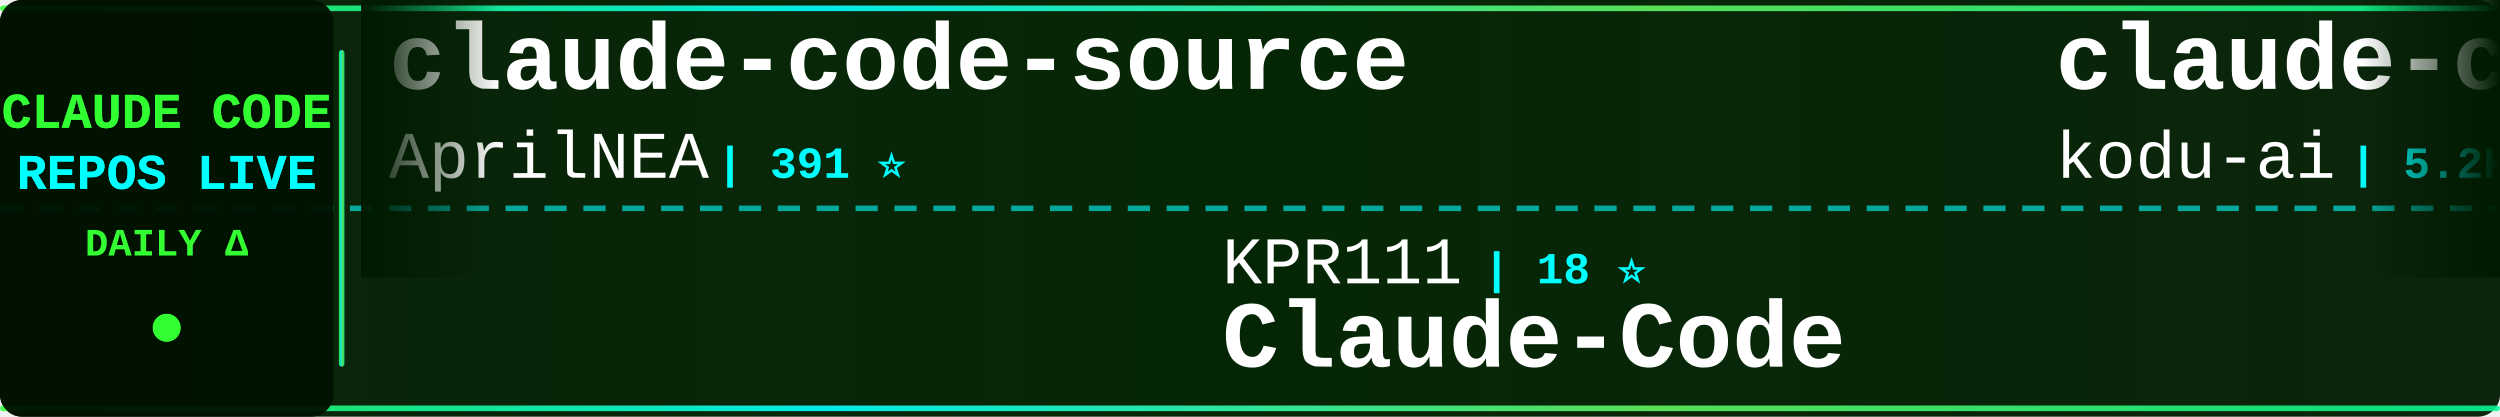
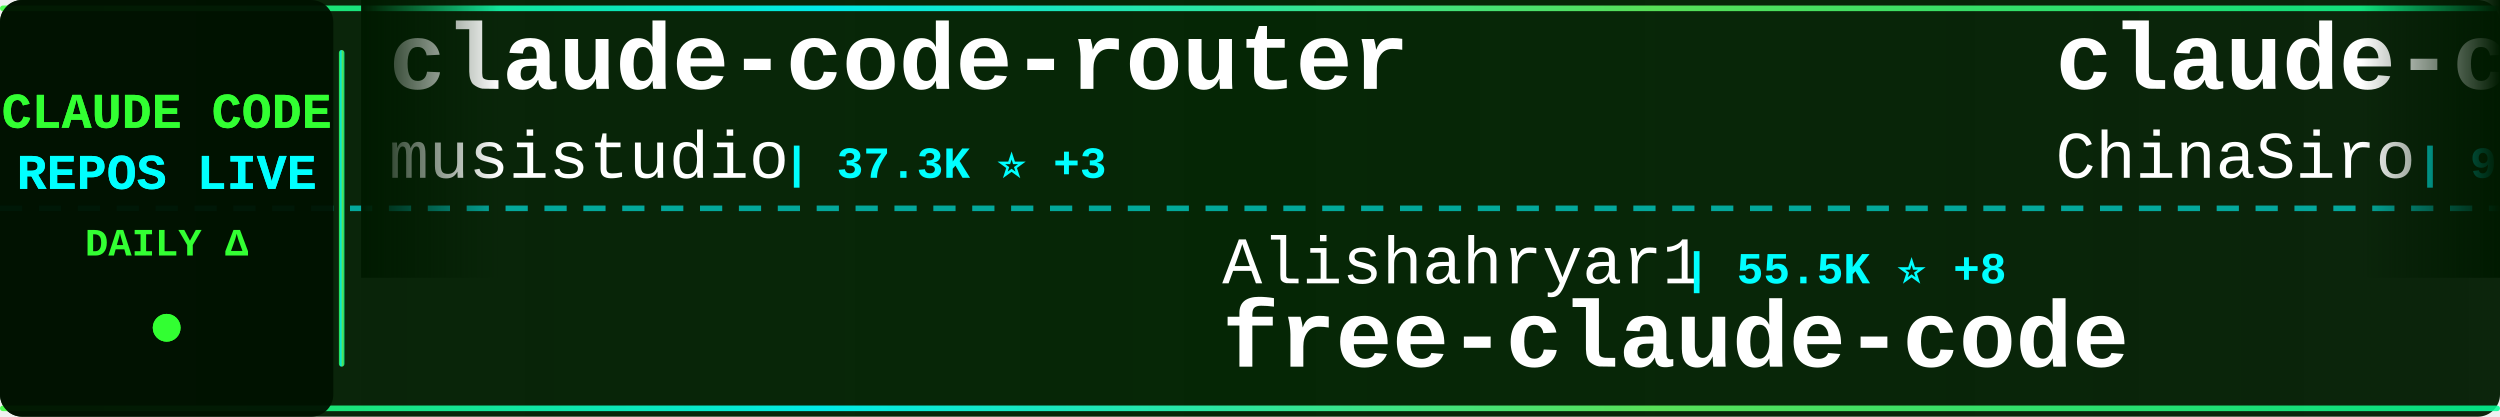
<svg xmlns="http://www.w3.org/2000/svg" width="900" height="150">
  <defs>
    <linearGradient id="tickerBg" x1="0%" y1="0%" x2="100%" y2="0%">
      <stop offset="0%" style="stop-color:#001a00;stop-opacity:0.95" />
      <stop offset="50%" style="stop-color:#002200;stop-opacity:0.98" />
      <stop offset="100%" style="stop-color:#001a00;stop-opacity:0.95" />
    </linearGradient>
    <linearGradient id="borderGrad" x1="0%" y1="0%" x2="100%" y2="0%">
      <stop offset="0%" style="stop-color:#33ff33;stop-opacity:0.85">
        <animate attributeName="stop-opacity" values="0.85;1;0.85" dur="2s" repeatCount="indefinite" />
      </stop>
      <stop offset="33%" style="stop-color:#00ffff;stop-opacity:0.9">
        <animate attributeName="stop-opacity" values="0.9;1;0.9" dur="2.2s" repeatCount="indefinite" />
      </stop>
      <stop offset="66%" style="stop-color:#66ff66;stop-opacity:0.85">
        <animate attributeName="stop-opacity" values="0.85;1;0.85" dur="1.8s" repeatCount="indefinite" />
      </stop>
      <stop offset="100%" style="stop-color:#00ff99;stop-opacity:0.85">
        <animate attributeName="stop-opacity" values="0.85;1;0.85" dur="2s" repeatCount="indefinite" />
      </stop>
    </linearGradient>
    <filter id="textGlow">
      <feGaussianBlur stdDeviation="0.1" result="coloredBlur" />
      <feMerge>
        <feMergeNode in="coloredBlur" />
        <feMergeNode in="SourceGraphic" />
      </feMerge>
    </filter>
    <filter id="metricGlow">
      <feGaussianBlur stdDeviation="0.2" result="coloredBlur" />
      <feMerge>
        <feMergeNode in="coloredBlur" />
        <feMergeNode in="SourceGraphic" />
      </feMerge>
    </filter>
    <linearGradient id="leftFade" x1="0%" y1="0%" x2="100%" y2="0%">
      <stop offset="0%" style="stop-color:#001a00;stop-opacity:1" />
      <stop offset="100%" style="stop-color:#001a00;stop-opacity:0" />
    </linearGradient>
    <linearGradient id="rightFade" x1="0%" y1="0%" x2="100%" y2="0%">
      <stop offset="0%" style="stop-color:#001a00;stop-opacity:0" />
      <stop offset="100%" style="stop-color:#001a00;stop-opacity:1" />
    </linearGradient>
  </defs>
  <rect width="900" height="150" fill="url(#tickerBg)" rx="8" />
  <rect x="0" y="2" width="900" height="2" fill="url(#borderGrad)" rx="1" />
  <rect x="0" y="146" width="900" height="2" fill="url(#borderGrad)" rx="1" />
  <line x1="0" y1="75" x2="900" y2="75" stroke="#00ffff" stroke-width="2" stroke-dasharray="8 6" opacity="0.6" />
  <rect x="0" y="0" width="120" height="150" fill="#001100" opacity="0.95" rx="8" />
  <text x="60" y="46" font-family="'Courier New', monospace" font-size="18" font-weight="bold" fill="#33ff33" text-anchor="middle" filter="url(#textGlow)">
    CLAUDE CODE
  </text>
  <text x="60" y="68" font-family="'Courier New', monospace" font-size="18" font-weight="bold" fill="#00ffff" text-anchor="middle" filter="url(#textGlow)">
    REPOS LIVE
  </text>
  <text x="60" y="92" font-family="'Courier New', monospace" font-size="14" font-weight="bold" fill="#33ff33" text-anchor="middle">
    DAILY Δ
  </text>
  <circle cx="60" cy="118" r="5" fill="#33ff33" filter="url(#metricGlow)">
    <animate attributeName="r" values="4;6;4" dur="1.5s" repeatCount="indefinite" />
    <animate attributeName="opacity" values="0.6;1;0.6" dur="1.5s" repeatCount="indefinite" />
  </circle>
  <rect x="122" y="18" width="2" height="114" fill="url(#borderGrad)" rx="1" />
  <clipPath id="tickerClip">
    <rect x="130" y="0" width="770" height="150" />
  </clipPath>
  <g clip-path="url(#tickerClip)">
    <g id="tickerItems">
      <animateTransform attributeName="transform" attributeType="XML" type="translate" from="0 0" to="-3000 0" dur="54s" repeatCount="indefinite" />
      <g transform="translate(0, 0)">
-         <text x="140" y="32" font-family="'Courier New', monospace" font-size="34" font-weight="bold" fill="#ffffff">claude-code-source</text>
-         <text x="140" y="64" font-family="'Courier New', monospace" font-size="24" font-weight="normal" fill="#ffffff" opacity="1.0">AprilNEA</text>
-         <text x="258" y="64" font-family="'Courier New', monospace" font-size="16" font-weight="bold" fill="#00ffff"> | 391 ⭐</text>
+         <text x="140" y="32" font-family="'Courier New', monospace" font-size="34" font-weight="bold" fill="#ffffff">claude-code-router</text>
+         <text x="140" y="64" font-family="'Courier New', monospace" font-size="24" font-weight="normal" fill="#ffffff" opacity="1.0">musistudio</text>
+         <text x="282" y="64" font-family="'Courier New', monospace" font-size="16" font-weight="bold" fill="#00ffff"> | 37.3K ⭐ +3</text>
      </g>
      <g transform="translate(300, 0)">
+         <text x="140" y="102" font-family="'Courier New', monospace" font-size="24" font-weight="normal" fill="#ffffff" opacity="1.0">Alishahryar1</text>
+         <text x="306" y="102" font-family="'Courier New', monospace" font-size="16" font-weight="bold" fill="#00ffff"> | 55.5K ⭐ +8</text>
+         <text x="140" y="132" font-family="'Courier New', monospace" font-size="34" font-weight="bold" fill="#ffffff">free-claude-code</text>
+       </g>
+       <g transform="translate(600, 0)">
+         <text x="140" y="32" font-family="'Courier New', monospace" font-size="34" font-weight="bold" fill="#ffffff">claude-code-sourcemap</text>
+         <text x="140" y="64" font-family="'Courier New', monospace" font-size="24" font-weight="normal" fill="#ffffff" opacity="1.0">ChinaSiro</text>
+         <text x="270" y="64" font-family="'Courier New', monospace" font-size="16" font-weight="bold" fill="#00ffff"> | 9.7K ⭐</text>
+       </g>
+       <g transform="translate(900, 0)">
+         <text x="140" y="102" font-family="'Courier New', monospace" font-size="24" font-weight="normal" fill="#ffffff" opacity="1.0">anthropics</text>
+         <text x="282" y="102" font-family="'Courier New', monospace" font-size="16" font-weight="bold" fill="#00ffff"> | 985 ⭐</text>
+         <text x="140" y="132" font-family="'Courier New', monospace" font-size="34" font-weight="bold" fill="#ffffff">claude-code-base-action</text>
+       </g>
+       <g transform="translate(1200, 0)">
+         <text x="140" y="32" font-family="'Courier New', monospace" font-size="34" font-weight="bold" fill="#ffffff">everything-claude-code</text>
+         <text x="140" y="64" font-family="'Courier New', monospace" font-size="24" font-weight="normal" fill="#ffffff" opacity="1.0">WorldFlowAI</text>
+         <text x="294" y="64" font-family="'Courier New', monospace" font-size="16" font-weight="bold" fill="#00ffff"> | 3.3K ⭐ +6</text>
+       </g>
+       <g transform="translate(1500, 0)">
+         <text x="140" y="102" font-family="'Courier New', monospace" font-size="24" font-weight="normal" fill="#ffffff" opacity="1.0">nicedreamzapp</text>
+         <text x="318" y="102" font-family="'Courier New', monospace" font-size="16" font-weight="bold" fill="#00ffff"> | 3.3K ⭐</text>
+         <text x="140" y="132" font-family="'Courier New', monospace" font-size="34" font-weight="bold" fill="#ffffff">claude-code-local</text>
+       </g>
+       <g transform="translate(1800, 0)">
+         <text x="140" y="32" font-family="'Courier New', monospace" font-size="34" font-weight="bold" fill="#ffffff">claude-code-from-source</text>
+         <text x="140" y="64" font-family="'Courier New', monospace" font-size="24" font-weight="normal" fill="#ffffff" opacity="1.0">alejandrobalderas</text>
+         <text x="366" y="64" font-family="'Courier New', monospace" font-size="16" font-weight="bold" fill="#00ffff"> | 2.8K ⭐</text>
+       </g>
+       <g transform="translate(2100, 0)">
+         <text x="140" y="102" font-family="'Courier New', monospace" font-size="24" font-weight="normal" fill="#ffffff" opacity="1.0">sugyan</text>
+         <text x="234" y="102" font-family="'Courier New', monospace" font-size="16" font-weight="bold" fill="#00ffff"> | 1.1K ⭐</text>
+         <text x="140" y="132" font-family="'Courier New', monospace" font-size="34" font-weight="bold" fill="#ffffff">claude-code-webui</text>
+       </g>
+       <g transform="translate(2400, 0)">
+         <text x="140" y="32" font-family="'Courier New', monospace" font-size="34" font-weight="bold" fill="#ffffff">claude-code-source-code-...</text>
+         <text x="140" y="64" font-family="'Courier New', monospace" font-size="24" font-weight="normal" fill="#ffffff" opacity="1.0">ghuntley</text>
+         <text x="258" y="64" font-family="'Courier New', monospace" font-size="16" font-weight="bold" fill="#00ffff"> | 992 ⭐</text>
+       </g>
+       <g transform="translate(2700, 0)">
        <text x="140" y="102" font-family="'Courier New', monospace" font-size="24" font-weight="normal" fill="#ffffff" opacity="1.0">KPR111</text>
        <text x="234" y="102" font-family="'Courier New', monospace" font-size="16" font-weight="bold" fill="#00ffff"> | 18 ⭐</text>
        <text x="140" y="132" font-family="'Courier New', monospace" font-size="34" font-weight="bold" fill="#ffffff">Claude-Code</text>
      </g>
-       <g transform="translate(600, 0)">
-         <text x="140" y="32" font-family="'Courier New', monospace" font-size="34" font-weight="bold" fill="#ffffff">claude-coder</text>
-         <text x="140" y="64" font-family="'Courier New', monospace" font-size="24" font-weight="normal" fill="#ffffff" opacity="1.0">kodu-ai</text>
-         <text x="246" y="64" font-family="'Courier New', monospace" font-size="16" font-weight="bold" fill="#00ffff"> | 5.2K ⭐</text>
-       </g>
-       <g transform="translate(900, 0)">
-         <text x="140" y="102" font-family="'Courier New', monospace" font-size="24" font-weight="normal" fill="#ffffff" opacity="1.0">ChrisWiles</text>
-         <text x="282" y="102" font-family="'Courier New', monospace" font-size="16" font-weight="bold" fill="#00ffff"> | 6.1K ⭐</text>
-         <text x="140" y="132" font-family="'Courier New', monospace" font-size="34" font-weight="bold" fill="#ffffff">claude-code-showcase</text>
-       </g>
-       <g transform="translate(1200, 0)">
-         <text x="140" y="32" font-family="'Courier New', monospace" font-size="34" font-weight="bold" fill="#ffffff">claude-code-settings</text>
-         <text x="140" y="64" font-family="'Courier New', monospace" font-size="24" font-weight="normal" fill="#ffffff" opacity="1.0">feiskyer</text>
-         <text x="258" y="64" font-family="'Courier New', monospace" font-size="16" font-weight="bold" fill="#00ffff"> | 1.7K ⭐</text>
-       </g>
-       <g transform="translate(1500, 0)">
-         <text x="140" y="102" font-family="'Courier New', monospace" font-size="24" font-weight="normal" fill="#ffffff" opacity="1.0">Yuyz0112</text>
-         <text x="258" y="102" font-family="'Courier New', monospace" font-size="16" font-weight="bold" fill="#00ffff"> | 2.4K ⭐</text>
-         <text x="140" y="132" font-family="'Courier New', monospace" font-size="34" font-weight="bold" fill="#ffffff">claude-code-reverse</text>
-       </g>
-       <g transform="translate(1800, 0)">
-         <text x="140" y="32" font-family="'Courier New', monospace" font-size="34" font-weight="bold" fill="#ffffff">claude-code-prompts</text>
-         <text x="140" y="64" font-family="'Courier New', monospace" font-size="24" font-weight="normal" fill="#ffffff" opacity="1.0">repowise-dev</text>
-         <text x="306" y="64" font-family="'Courier New', monospace" font-size="16" font-weight="bold" fill="#00ffff"> | 1.2K ⭐</text>
-       </g>
-       <g transform="translate(2100, 0)">
-         <text x="140" y="102" font-family="'Courier New', monospace" font-size="24" font-weight="normal" fill="#ffffff" opacity="1.0">darcyegb</text>
-         <text x="258" y="102" font-family="'Courier New', monospace" font-size="16" font-weight="bold" fill="#00ffff"> | 765 ⭐</text>
-         <text x="140" y="132" font-family="'Courier New', monospace" font-size="34" font-weight="bold" fill="#ffffff">ClaudeCodeAgents</text>
-       </g>
-       <g transform="translate(2400, 0)">
-         <text x="140" y="32" font-family="'Courier New', monospace" font-size="34" font-weight="bold" fill="#ffffff">claude-code-cli</text>
-         <text x="140" y="64" font-family="'Courier New', monospace" font-size="24" font-weight="normal" fill="#ffffff" opacity="1.0">huangserva</text>
-         <text x="282" y="64" font-family="'Courier New', monospace" font-size="16" font-weight="bold" fill="#00ffff"> | 630 ⭐</text>
-       </g>
-       <g transform="translate(2700, 0)">
-         <text x="140" y="102" font-family="'Courier New', monospace" font-size="24" font-weight="normal" fill="#ffffff" opacity="1.0">alejandrobalderas</text>
-         <text x="366" y="102" font-family="'Courier New', monospace" font-size="16" font-weight="bold" fill="#00ffff"> | 2.8K ⭐ +1</text>
-         <text x="140" y="132" font-family="'Courier New', monospace" font-size="34" font-weight="bold" fill="#ffffff">claude-code-from-source</text>
-       </g>
      <g transform="translate(3000, 0)">
-         <text x="140" y="32" font-family="'Courier New', monospace" font-size="34" font-weight="bold" fill="#ffffff">claude-code-source</text>
-         <text x="140" y="64" font-family="'Courier New', monospace" font-size="24" font-weight="normal" fill="#ffffff" opacity="1.0">AprilNEA</text>
-         <text x="258" y="64" font-family="'Courier New', monospace" font-size="16" font-weight="bold" fill="#00ffff"> | 391 ⭐</text>
+         <text x="140" y="32" font-family="'Courier New', monospace" font-size="34" font-weight="bold" fill="#ffffff">claude-code-router</text>
+         <text x="140" y="64" font-family="'Courier New', monospace" font-size="24" font-weight="normal" fill="#ffffff" opacity="1.0">musistudio</text>
+         <text x="282" y="64" font-family="'Courier New', monospace" font-size="16" font-weight="bold" fill="#00ffff"> | 37.3K ⭐ +3</text>
      </g>
      <g transform="translate(3300, 0)">
-         <text x="140" y="102" font-family="'Courier New', monospace" font-size="24" font-weight="normal" fill="#ffffff" opacity="1.0">KPR111</text>
-         <text x="234" y="102" font-family="'Courier New', monospace" font-size="16" font-weight="bold" fill="#00ffff"> | 18 ⭐</text>
-         <text x="140" y="132" font-family="'Courier New', monospace" font-size="34" font-weight="bold" fill="#ffffff">Claude-Code</text>
+         <text x="140" y="102" font-family="'Courier New', monospace" font-size="24" font-weight="normal" fill="#ffffff" opacity="1.0">Alishahryar1</text>
+         <text x="306" y="102" font-family="'Courier New', monospace" font-size="16" font-weight="bold" fill="#00ffff"> | 55.5K ⭐ +8</text>
+         <text x="140" y="132" font-family="'Courier New', monospace" font-size="34" font-weight="bold" fill="#ffffff">free-claude-code</text>
      </g>
      <g transform="translate(3600, 0)">
-         <text x="140" y="32" font-family="'Courier New', monospace" font-size="34" font-weight="bold" fill="#ffffff">claude-coder</text>
-         <text x="140" y="64" font-family="'Courier New', monospace" font-size="24" font-weight="normal" fill="#ffffff" opacity="1.0">kodu-ai</text>
-         <text x="246" y="64" font-family="'Courier New', monospace" font-size="16" font-weight="bold" fill="#00ffff"> | 5.2K ⭐</text>
+         <text x="140" y="32" font-family="'Courier New', monospace" font-size="34" font-weight="bold" fill="#ffffff">claude-code-sourcemap</text>
+         <text x="140" y="64" font-family="'Courier New', monospace" font-size="24" font-weight="normal" fill="#ffffff" opacity="1.0">ChinaSiro</text>
+         <text x="270" y="64" font-family="'Courier New', monospace" font-size="16" font-weight="bold" fill="#00ffff"> | 9.7K ⭐</text>
      </g>
      <g transform="translate(3900, 0)">
-         <text x="140" y="102" font-family="'Courier New', monospace" font-size="24" font-weight="normal" fill="#ffffff" opacity="1.0">ChrisWiles</text>
-         <text x="282" y="102" font-family="'Courier New', monospace" font-size="16" font-weight="bold" fill="#00ffff"> | 6.1K ⭐</text>
-         <text x="140" y="132" font-family="'Courier New', monospace" font-size="34" font-weight="bold" fill="#ffffff">claude-code-showcase</text>
+         <text x="140" y="102" font-family="'Courier New', monospace" font-size="24" font-weight="normal" fill="#ffffff" opacity="1.0">anthropics</text>
+         <text x="282" y="102" font-family="'Courier New', monospace" font-size="16" font-weight="bold" fill="#00ffff"> | 985 ⭐</text>
+         <text x="140" y="132" font-family="'Courier New', monospace" font-size="34" font-weight="bold" fill="#ffffff">claude-code-base-action</text>
      </g>
    </g>
  </g>
  <rect x="130" y="0" width="50" height="100" fill="url(#leftFade)" />
  <rect x="850" y="0" width="50" height="100" fill="url(#rightFade)" />
</svg>
